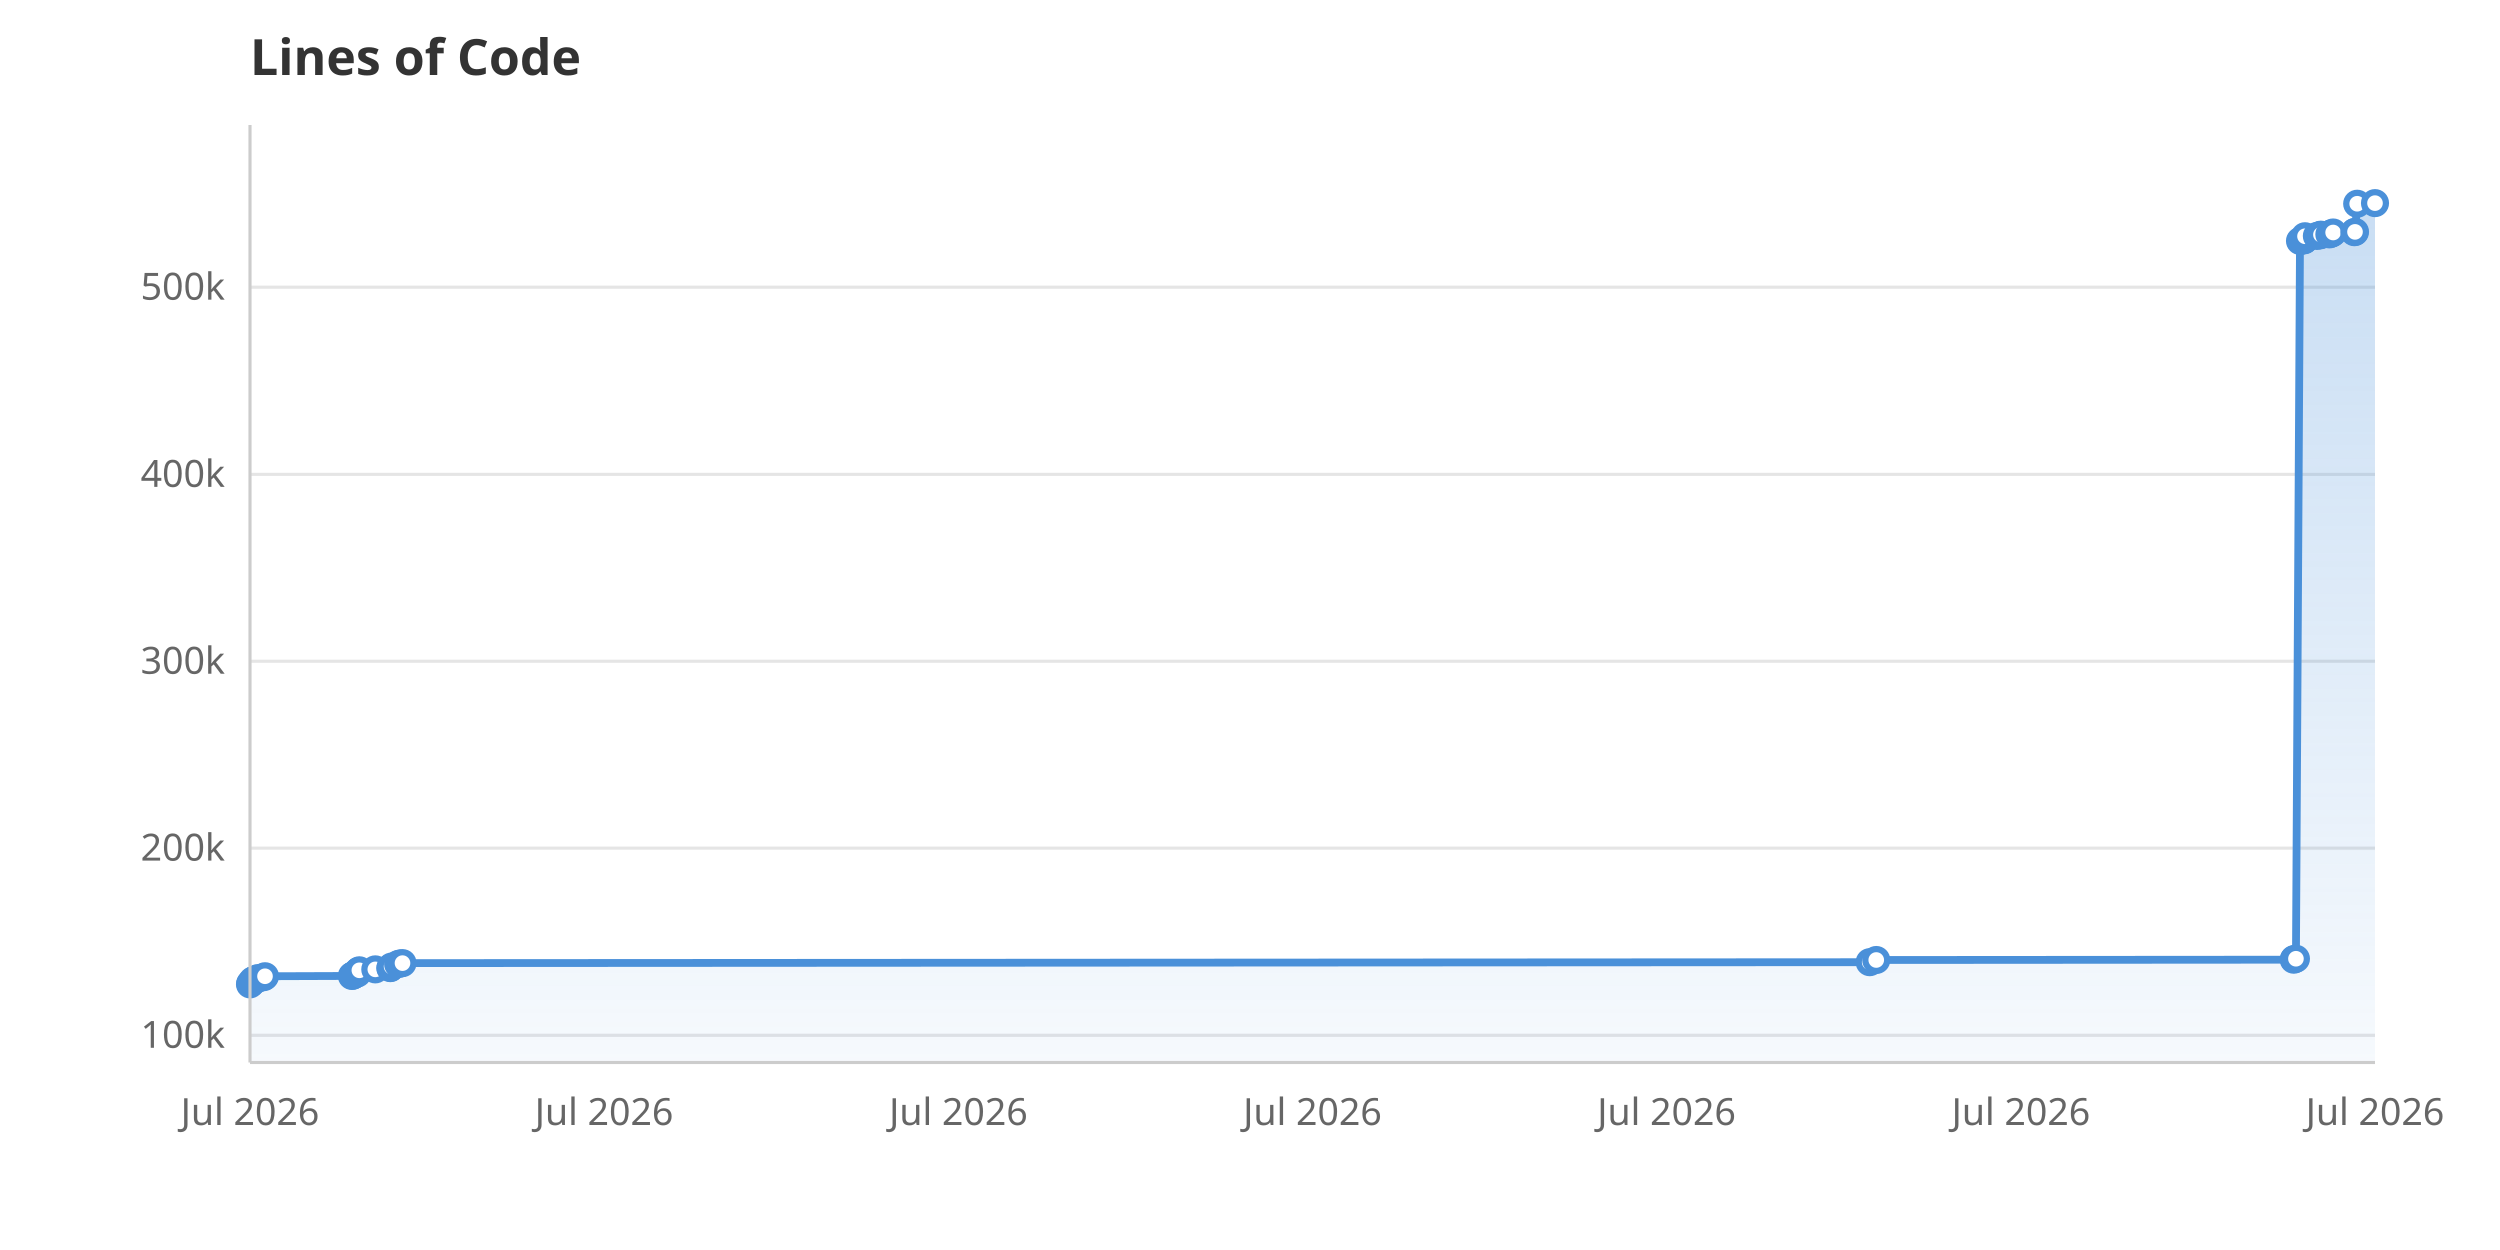
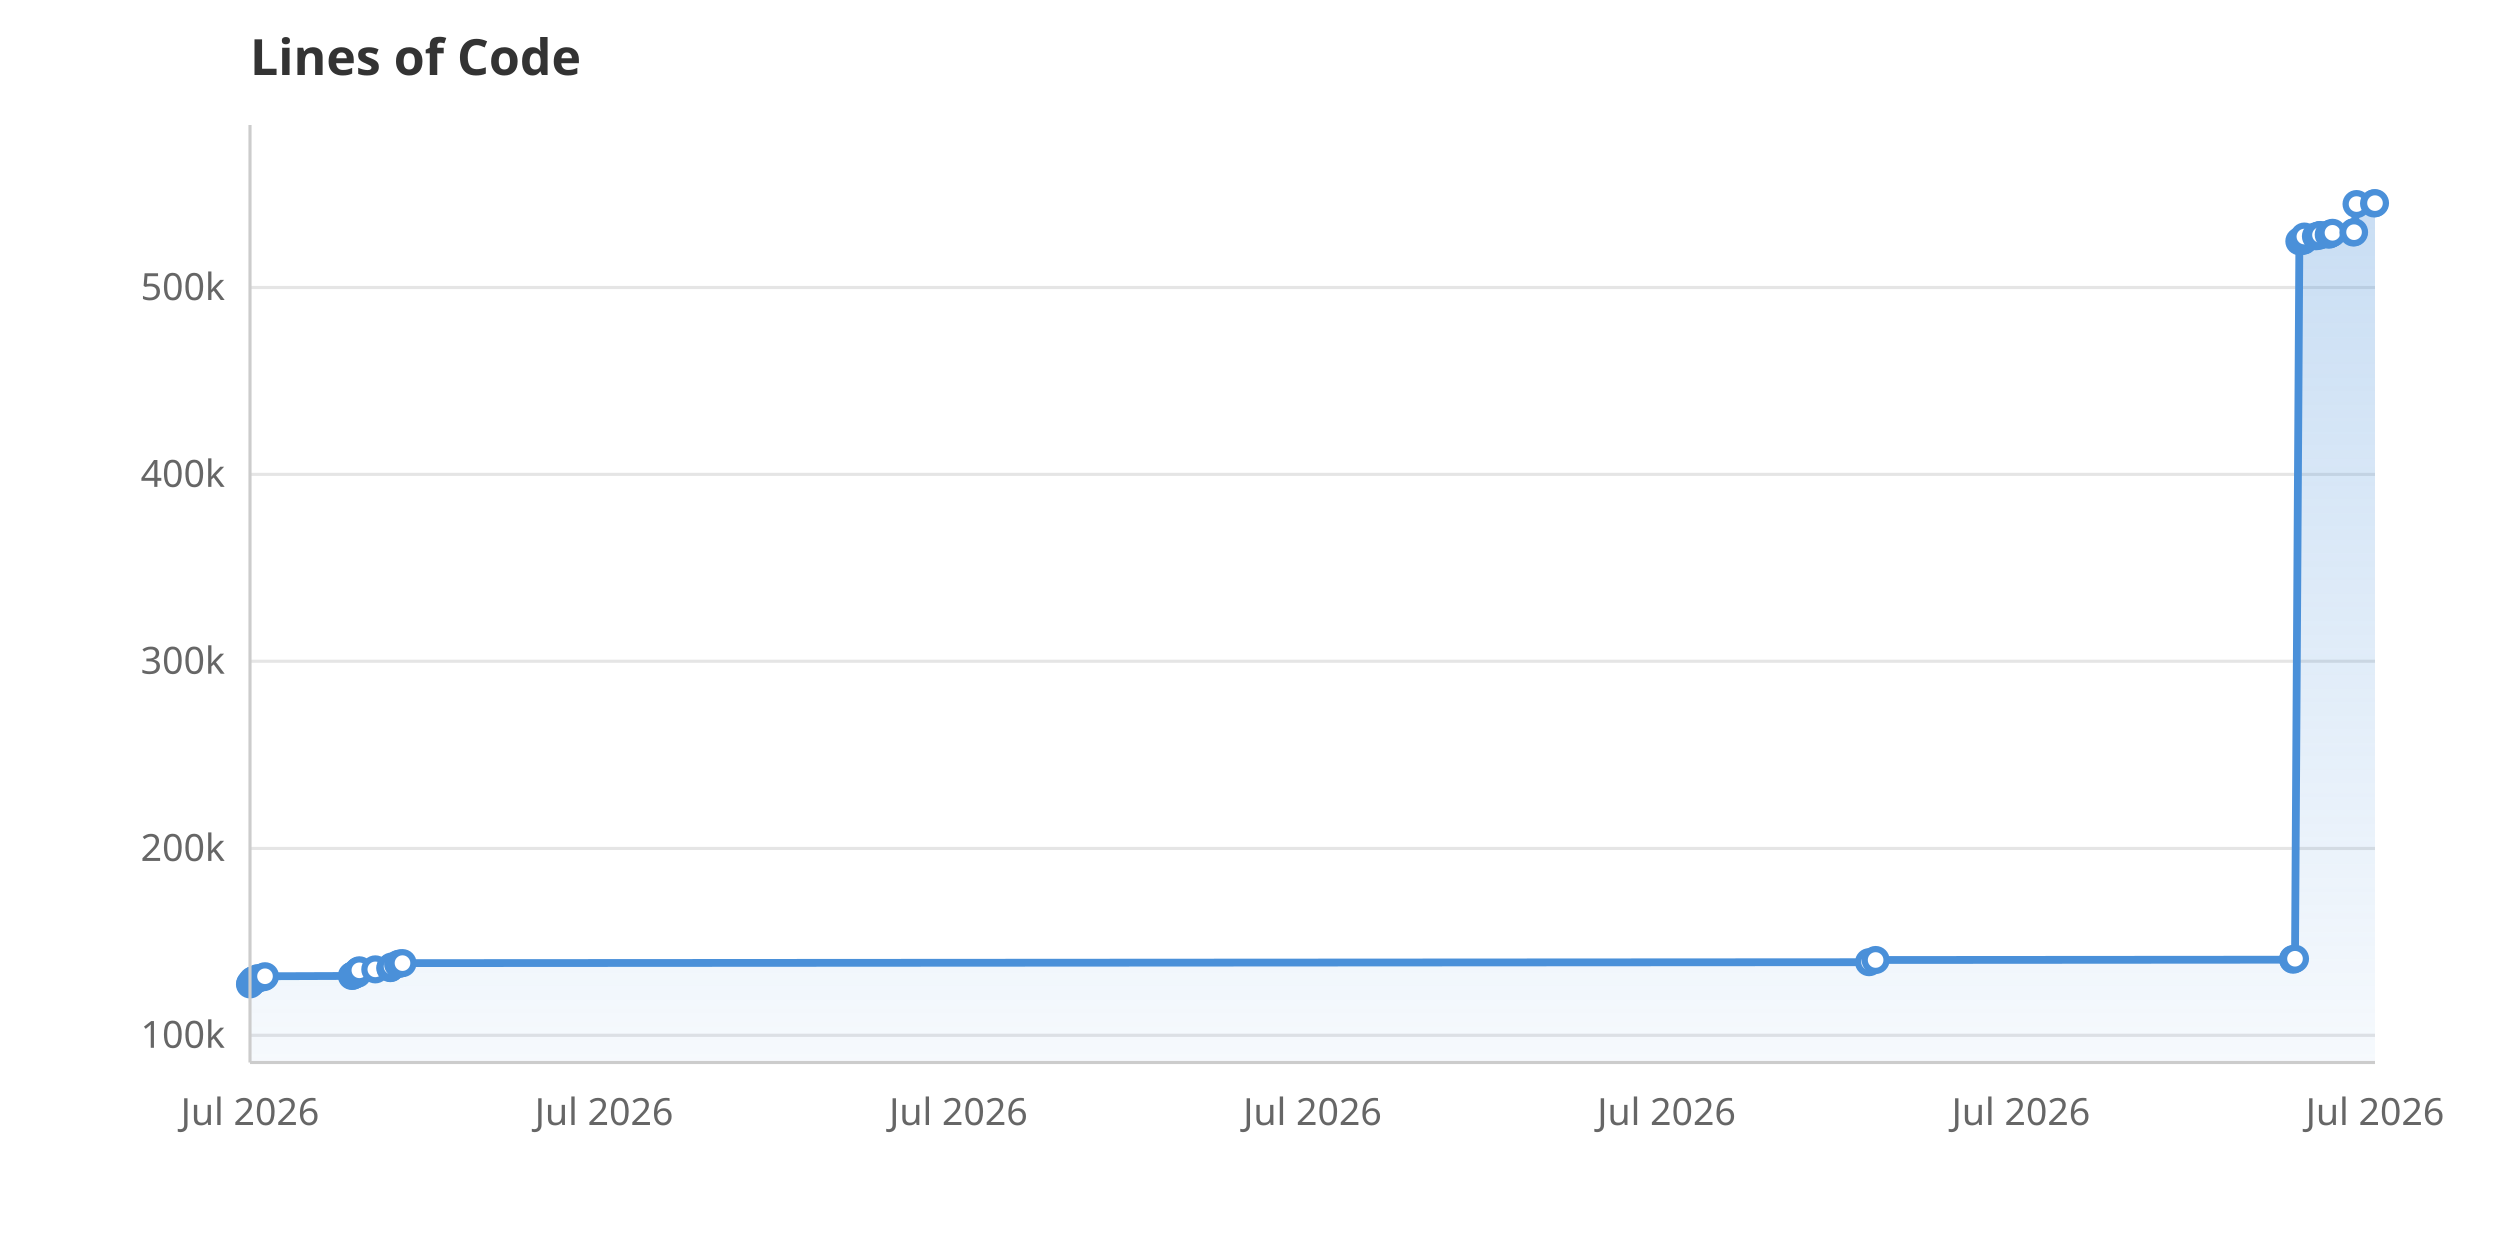
<svg xmlns="http://www.w3.org/2000/svg" viewBox="0 0 800 400" width="800" height="400">
  <rect width="800" height="400" fill="white" />
  <defs>
    <linearGradient id="areaGrad" x1="0" y1="0" x2="0" y2="1">
      <stop offset="0%" stop-color="#4A90D9" stop-opacity="0.3" />
      <stop offset="100%" stop-color="#4A90D9" stop-opacity="0.05" />
    </linearGradient>
  </defs>
  <line x1="80" y1="331.3" x2="760" y2="331.3" stroke="#E5E5E5" stroke-width="1" />
  <text x="72" y="335.3" text-anchor="end" font-family="system-ui, sans-serif" font-size="12" fill="#666">100k</text>
-   <line x1="80" y1="271.4" x2="760" y2="271.4" stroke="#E5E5E5" stroke-width="1" />
-   <text x="72" y="275.4" text-anchor="end" font-family="system-ui, sans-serif" font-size="12" fill="#666">200k</text>
+   <line x1="80" y1="271.5" x2="760" y2="271.5" stroke="#E5E5E5" stroke-width="1" />
+   <text x="72" y="275.5" text-anchor="end" font-family="system-ui, sans-serif" font-size="12" fill="#666">200k</text>
  <line x1="80" y1="211.6" x2="760" y2="211.6" stroke="#E5E5E5" stroke-width="1" />
  <text x="72" y="215.6" text-anchor="end" font-family="system-ui, sans-serif" font-size="12" fill="#666">300k</text>
  <line x1="80" y1="151.8" x2="760" y2="151.8" stroke="#E5E5E5" stroke-width="1" />
  <text x="72" y="155.8" text-anchor="end" font-family="system-ui, sans-serif" font-size="12" fill="#666">400k</text>
-   <line x1="80" y1="91.9" x2="760" y2="91.9" stroke="#E5E5E5" stroke-width="1" />
-   <text x="72" y="95.9" text-anchor="end" font-family="system-ui, sans-serif" font-size="12" fill="#666">500k</text>
+   <line x1="80" y1="92.0" x2="760" y2="92.0" stroke="#E5E5E5" stroke-width="1" />
+   <text x="72" y="96.0" text-anchor="end" font-family="system-ui, sans-serif" font-size="12" fill="#666">500k</text>
  <text x="80.0" y="360" text-anchor="middle" font-family="system-ui, sans-serif" font-size="12" fill="#666">Jul 2026</text>
  <text x="193.3" y="360" text-anchor="middle" font-family="system-ui, sans-serif" font-size="12" fill="#666">Jul 2026</text>
  <text x="306.7" y="360" text-anchor="middle" font-family="system-ui, sans-serif" font-size="12" fill="#666">Jul 2026</text>
  <text x="420.0" y="360" text-anchor="middle" font-family="system-ui, sans-serif" font-size="12" fill="#666">Jul 2026</text>
  <text x="533.3" y="360" text-anchor="middle" font-family="system-ui, sans-serif" font-size="12" fill="#666">Jul 2026</text>
  <text x="646.7" y="360" text-anchor="middle" font-family="system-ui, sans-serif" font-size="12" fill="#666">Jul 2026</text>
  <text x="760.0" y="360" text-anchor="middle" font-family="system-ui, sans-serif" font-size="12" fill="#666">Jul 2026</text>
-   <path d="M80.0,340.0 L80.0,315.0 L80.1,314.7 L80.6,314.4 L80.8,313.8 L81.3,313.6 L81.5,313.5 L82.5,313.2 L82.5,313.0 L84.4,312.7 L84.8,312.4 L112.6,312.3 L112.9,312.2 L113.0,312.1 L113.6,311.8 L114.4,311.5 L114.6,310.8 L114.9,310.7 L115.0,310.5 L120.1,310.2 L124.9,309.8 L125.0,309.7 L125.3,309.3 L127.4,308.5 L128.1,308.3 L128.8,308.2 L598.3,307.9 L600.4,307.2 L734.0,307.1 L734.1,306.9 L734.7,306.8 L736.0,77.1 L736.6,77.0 L737.3,76.9 L737.4,76.8 L737.5,76.7 L737.6,75.6 L741.4,75.5 L742.4,75.3 L742.6,75.2 L742.7,75.1 L745.4,75.0 L745.8,74.8 L746.2,74.7 L746.6,74.4 L753.4,74.3 L753.6,74.2 L754.3,65.2 L760.0,65.0 L760.0,340.0Z" fill="url(#areaGrad)" />
-   <path d="M80.0,315.0 L80.1,314.7 L80.6,314.4 L80.8,313.8 L81.3,313.6 L81.5,313.5 L82.5,313.2 L82.5,313.0 L84.4,312.7 L84.8,312.4 L112.6,312.3 L112.9,312.2 L113.0,312.1 L113.6,311.8 L114.4,311.5 L114.6,310.8 L114.9,310.7 L115.0,310.5 L120.1,310.2 L124.9,309.8 L125.0,309.7 L125.3,309.3 L127.4,308.5 L128.1,308.3 L128.8,308.2 L598.3,307.9 L600.4,307.2 L734.0,307.1 L734.1,306.9 L734.7,306.8 L736.0,77.1 L736.6,77.0 L737.3,76.9 L737.4,76.8 L737.5,76.7 L737.6,75.6 L741.4,75.5 L742.4,75.3 L742.6,75.2 L742.7,75.1 L745.4,75.0 L745.8,74.8 L746.2,74.7 L746.6,74.4 L753.4,74.3 L753.6,74.2 L754.3,65.2 L760.0,65.0" fill="none" stroke="#4A90D9" stroke-width="2.5" stroke-linejoin="round" stroke-linecap="round" />
+   <path d="M80.0,340.0 L80.0,315.0 L80.1,314.7 L80.6,314.4 L80.8,313.8 L81.3,313.6 L81.5,313.5 L82.5,313.2 L82.5,313.0 L84.4,312.7 L84.8,312.4 L112.6,312.3 L112.9,312.2 L113.0,312.1 L113.6,311.8 L114.4,311.6 L114.6,310.8 L114.9,310.7 L115.0,310.5 L120.1,310.2 L124.9,309.8 L125.0,309.7 L125.3,309.3 L127.4,308.5 L128.1,308.3 L128.8,308.2 L598.1,307.9 L600.2,307.2 L733.8,307.1 L733.8,306.9 L734.4,306.8 L735.8,77.2 L736.4,77.1 L737.1,77.0 L737.2,76.9 L737.2,76.8 L737.4,75.7 L741.1,75.6 L742.1,75.4 L742.3,75.3 L742.4,75.2 L745.2,75.1 L745.5,74.9 L745.9,74.8 L746.4,74.5 L753.1,74.4 L753.3,74.3 L754.1,65.3 L759.7,65.1 L760.0,65.0 L760.0,340.0Z" fill="url(#areaGrad)" />
+   <path d="M80.0,315.0 L80.1,314.7 L80.6,314.4 L80.8,313.8 L81.3,313.6 L81.5,313.5 L82.5,313.2 L82.5,313.0 L84.4,312.7 L84.8,312.4 L112.6,312.3 L112.9,312.2 L113.0,312.1 L113.6,311.8 L114.4,311.6 L114.6,310.8 L114.9,310.7 L115.0,310.5 L120.1,310.2 L124.9,309.8 L125.0,309.7 L125.3,309.3 L127.4,308.5 L128.1,308.3 L128.8,308.2 L598.1,307.9 L600.2,307.2 L733.8,307.1 L733.8,306.9 L734.4,306.8 L735.8,77.2 L736.4,77.1 L737.1,77.0 L737.2,76.9 L737.2,76.8 L737.4,75.7 L741.1,75.6 L742.1,75.4 L742.3,75.3 L742.4,75.2 L745.2,75.1 L745.5,74.9 L745.9,74.8 L746.4,74.5 L753.1,74.4 L753.3,74.3 L754.1,65.3 L759.7,65.1 L760.0,65.0" fill="none" stroke="#4A90D9" stroke-width="2.5" stroke-linejoin="round" stroke-linecap="round" />
  <circle cx="80.0" cy="315.0" r="3.5" fill="white" stroke="#4A90D9" stroke-width="2" />
  <circle cx="80.1" cy="314.7" r="3.5" fill="white" stroke="#4A90D9" stroke-width="2" />
  <circle cx="80.6" cy="314.4" r="3.5" fill="white" stroke="#4A90D9" stroke-width="2" />
  <circle cx="80.8" cy="313.8" r="3.5" fill="white" stroke="#4A90D9" stroke-width="2" />
  <circle cx="81.3" cy="313.6" r="3.5" fill="white" stroke="#4A90D9" stroke-width="2" />
  <circle cx="81.5" cy="313.5" r="3.5" fill="white" stroke="#4A90D9" stroke-width="2" />
  <circle cx="82.5" cy="313.2" r="3.5" fill="white" stroke="#4A90D9" stroke-width="2" />
  <circle cx="82.5" cy="313.0" r="3.5" fill="white" stroke="#4A90D9" stroke-width="2" />
  <circle cx="84.4" cy="312.7" r="3.5" fill="white" stroke="#4A90D9" stroke-width="2" />
  <circle cx="84.8" cy="312.4" r="3.5" fill="white" stroke="#4A90D9" stroke-width="2" />
  <circle cx="112.6" cy="312.3" r="3.5" fill="white" stroke="#4A90D9" stroke-width="2" />
  <circle cx="112.9" cy="312.2" r="3.5" fill="white" stroke="#4A90D9" stroke-width="2" />
  <circle cx="113.0" cy="312.1" r="3.5" fill="white" stroke="#4A90D9" stroke-width="2" />
  <circle cx="113.6" cy="311.8" r="3.5" fill="white" stroke="#4A90D9" stroke-width="2" />
-   <circle cx="114.4" cy="311.5" r="3.5" fill="white" stroke="#4A90D9" stroke-width="2" />
+   <circle cx="114.4" cy="311.6" r="3.5" fill="white" stroke="#4A90D9" stroke-width="2" />
  <circle cx="114.6" cy="310.8" r="3.5" fill="white" stroke="#4A90D9" stroke-width="2" />
  <circle cx="114.9" cy="310.7" r="3.5" fill="white" stroke="#4A90D9" stroke-width="2" />
  <circle cx="115.0" cy="310.5" r="3.5" fill="white" stroke="#4A90D9" stroke-width="2" />
  <circle cx="120.1" cy="310.2" r="3.5" fill="white" stroke="#4A90D9" stroke-width="2" />
  <circle cx="124.9" cy="309.8" r="3.5" fill="white" stroke="#4A90D9" stroke-width="2" />
  <circle cx="125.0" cy="309.7" r="3.5" fill="white" stroke="#4A90D9" stroke-width="2" />
  <circle cx="125.3" cy="309.3" r="3.5" fill="white" stroke="#4A90D9" stroke-width="2" />
  <circle cx="127.4" cy="308.5" r="3.5" fill="white" stroke="#4A90D9" stroke-width="2" />
  <circle cx="128.1" cy="308.3" r="3.5" fill="white" stroke="#4A90D9" stroke-width="2" />
  <circle cx="128.8" cy="308.2" r="3.5" fill="white" stroke="#4A90D9" stroke-width="2" />
-   <circle cx="598.3" cy="307.9" r="3.5" fill="white" stroke="#4A90D9" stroke-width="2" />
-   <circle cx="600.4" cy="307.2" r="3.5" fill="white" stroke="#4A90D9" stroke-width="2" />
-   <circle cx="734.0" cy="307.1" r="3.5" fill="white" stroke="#4A90D9" stroke-width="2" />
-   <circle cx="734.1" cy="306.9" r="3.5" fill="white" stroke="#4A90D9" stroke-width="2" />
-   <circle cx="734.7" cy="306.8" r="3.5" fill="white" stroke="#4A90D9" stroke-width="2" />
-   <circle cx="736.0" cy="77.1" r="3.5" fill="white" stroke="#4A90D9" stroke-width="2" />
-   <circle cx="736.6" cy="77.0" r="3.5" fill="white" stroke="#4A90D9" stroke-width="2" />
-   <circle cx="737.3" cy="76.9" r="3.5" fill="white" stroke="#4A90D9" stroke-width="2" />
-   <circle cx="737.4" cy="76.8" r="3.5" fill="white" stroke="#4A90D9" stroke-width="2" />
-   <circle cx="737.5" cy="76.7" r="3.5" fill="white" stroke="#4A90D9" stroke-width="2" />
-   <circle cx="737.6" cy="75.6" r="3.5" fill="white" stroke="#4A90D9" stroke-width="2" />
-   <circle cx="741.4" cy="75.5" r="3.5" fill="white" stroke="#4A90D9" stroke-width="2" />
-   <circle cx="742.4" cy="75.3" r="3.5" fill="white" stroke="#4A90D9" stroke-width="2" />
-   <circle cx="742.6" cy="75.2" r="3.5" fill="white" stroke="#4A90D9" stroke-width="2" />
-   <circle cx="742.7" cy="75.1" r="3.5" fill="white" stroke="#4A90D9" stroke-width="2" />
-   <circle cx="745.4" cy="75.0" r="3.5" fill="white" stroke="#4A90D9" stroke-width="2" />
-   <circle cx="745.8" cy="74.8" r="3.5" fill="white" stroke="#4A90D9" stroke-width="2" />
-   <circle cx="746.2" cy="74.7" r="3.5" fill="white" stroke="#4A90D9" stroke-width="2" />
-   <circle cx="746.6" cy="74.4" r="3.5" fill="white" stroke="#4A90D9" stroke-width="2" />
-   <circle cx="753.4" cy="74.3" r="3.5" fill="white" stroke="#4A90D9" stroke-width="2" />
-   <circle cx="753.6" cy="74.2" r="3.5" fill="white" stroke="#4A90D9" stroke-width="2" />
-   <circle cx="754.3" cy="65.2" r="3.5" fill="white" stroke="#4A90D9" stroke-width="2" />
+   <circle cx="598.1" cy="307.9" r="3.5" fill="white" stroke="#4A90D9" stroke-width="2" />
+   <circle cx="600.2" cy="307.2" r="3.5" fill="white" stroke="#4A90D9" stroke-width="2" />
+   <circle cx="733.8" cy="307.1" r="3.5" fill="white" stroke="#4A90D9" stroke-width="2" />
+   <circle cx="733.8" cy="306.9" r="3.5" fill="white" stroke="#4A90D9" stroke-width="2" />
+   <circle cx="734.4" cy="306.8" r="3.5" fill="white" stroke="#4A90D9" stroke-width="2" />
+   <circle cx="735.8" cy="77.2" r="3.5" fill="white" stroke="#4A90D9" stroke-width="2" />
+   <circle cx="736.4" cy="77.1" r="3.5" fill="white" stroke="#4A90D9" stroke-width="2" />
+   <circle cx="737.1" cy="77.0" r="3.5" fill="white" stroke="#4A90D9" stroke-width="2" />
+   <circle cx="737.2" cy="76.9" r="3.5" fill="white" stroke="#4A90D9" stroke-width="2" />
+   <circle cx="737.2" cy="76.8" r="3.5" fill="white" stroke="#4A90D9" stroke-width="2" />
+   <circle cx="737.4" cy="75.7" r="3.5" fill="white" stroke="#4A90D9" stroke-width="2" />
+   <circle cx="741.1" cy="75.6" r="3.5" fill="white" stroke="#4A90D9" stroke-width="2" />
+   <circle cx="742.1" cy="75.4" r="3.5" fill="white" stroke="#4A90D9" stroke-width="2" />
+   <circle cx="742.3" cy="75.3" r="3.5" fill="white" stroke="#4A90D9" stroke-width="2" />
+   <circle cx="742.4" cy="75.2" r="3.5" fill="white" stroke="#4A90D9" stroke-width="2" />
+   <circle cx="745.2" cy="75.1" r="3.5" fill="white" stroke="#4A90D9" stroke-width="2" />
+   <circle cx="745.5" cy="74.9" r="3.5" fill="white" stroke="#4A90D9" stroke-width="2" />
+   <circle cx="745.9" cy="74.8" r="3.5" fill="white" stroke="#4A90D9" stroke-width="2" />
+   <circle cx="746.4" cy="74.5" r="3.5" fill="white" stroke="#4A90D9" stroke-width="2" />
+   <circle cx="753.1" cy="74.4" r="3.5" fill="white" stroke="#4A90D9" stroke-width="2" />
+   <circle cx="753.3" cy="74.3" r="3.5" fill="white" stroke="#4A90D9" stroke-width="2" />
+   <circle cx="754.1" cy="65.3" r="3.5" fill="white" stroke="#4A90D9" stroke-width="2" />
+   <circle cx="759.7" cy="65.1" r="3.5" fill="white" stroke="#4A90D9" stroke-width="2" />
  <circle cx="760.0" cy="65.0" r="3.5" fill="white" stroke="#4A90D9" stroke-width="2" />
  <text x="80" y="24" font-family="system-ui, sans-serif" font-size="16" font-weight="600" fill="#333">Lines of Code</text>
  <line x1="80" y1="40" x2="80" y2="340" stroke="#CCC" stroke-width="1" />
  <line x1="80" y1="340" x2="760" y2="340" stroke="#CCC" stroke-width="1" />
</svg>
